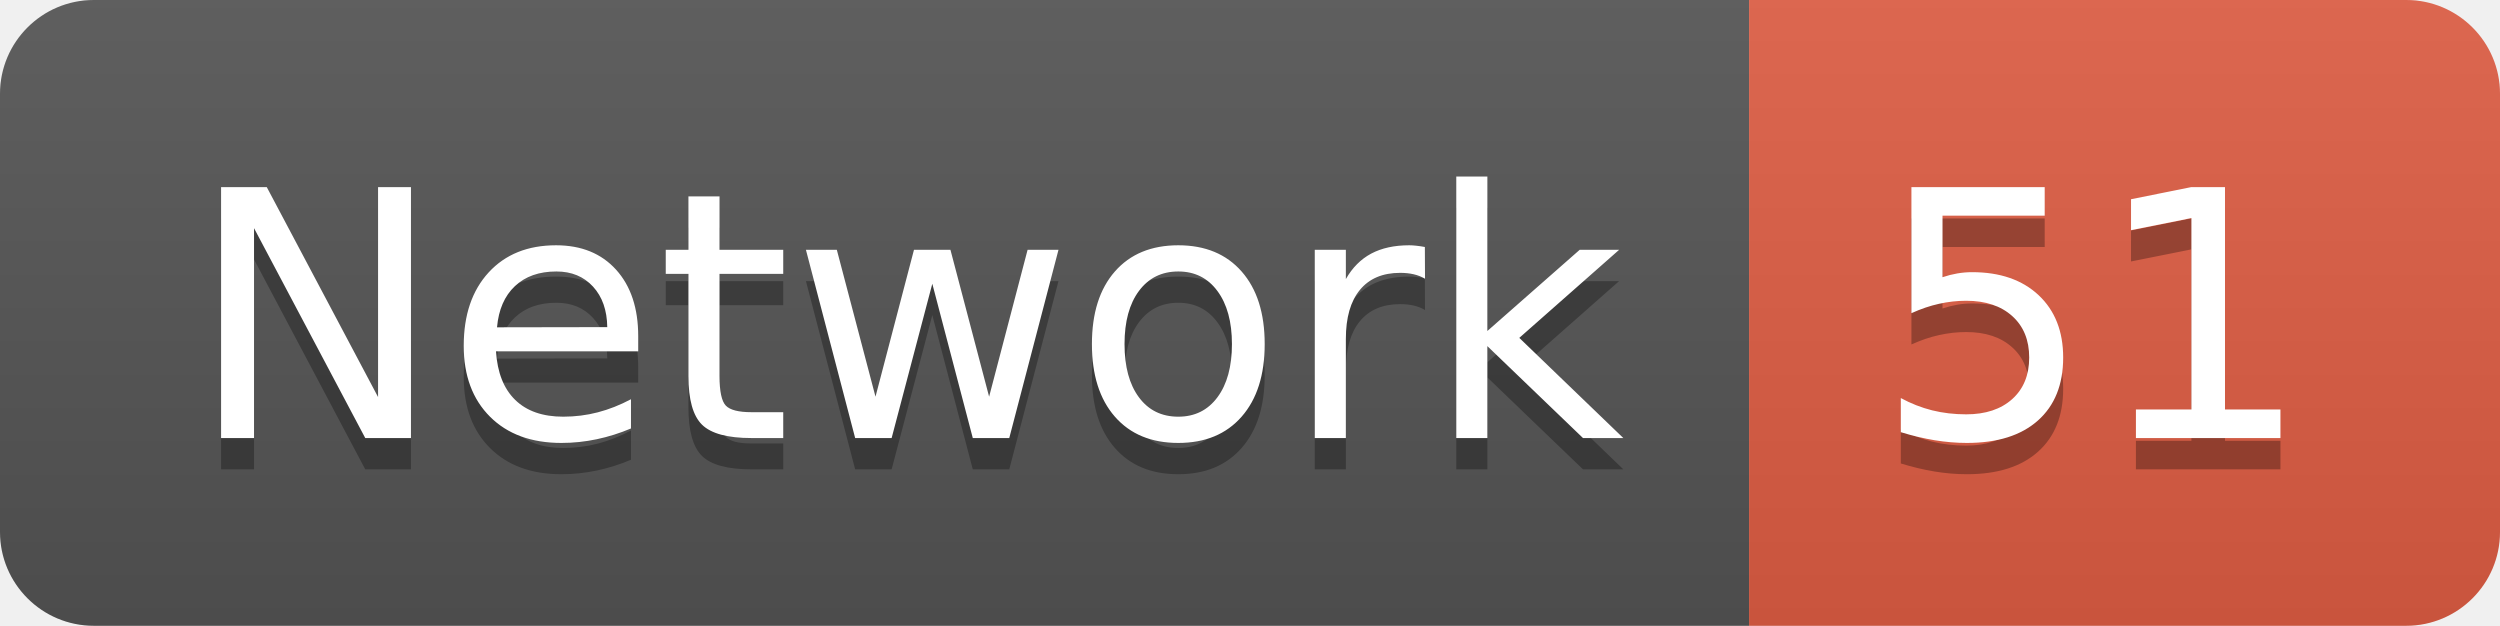
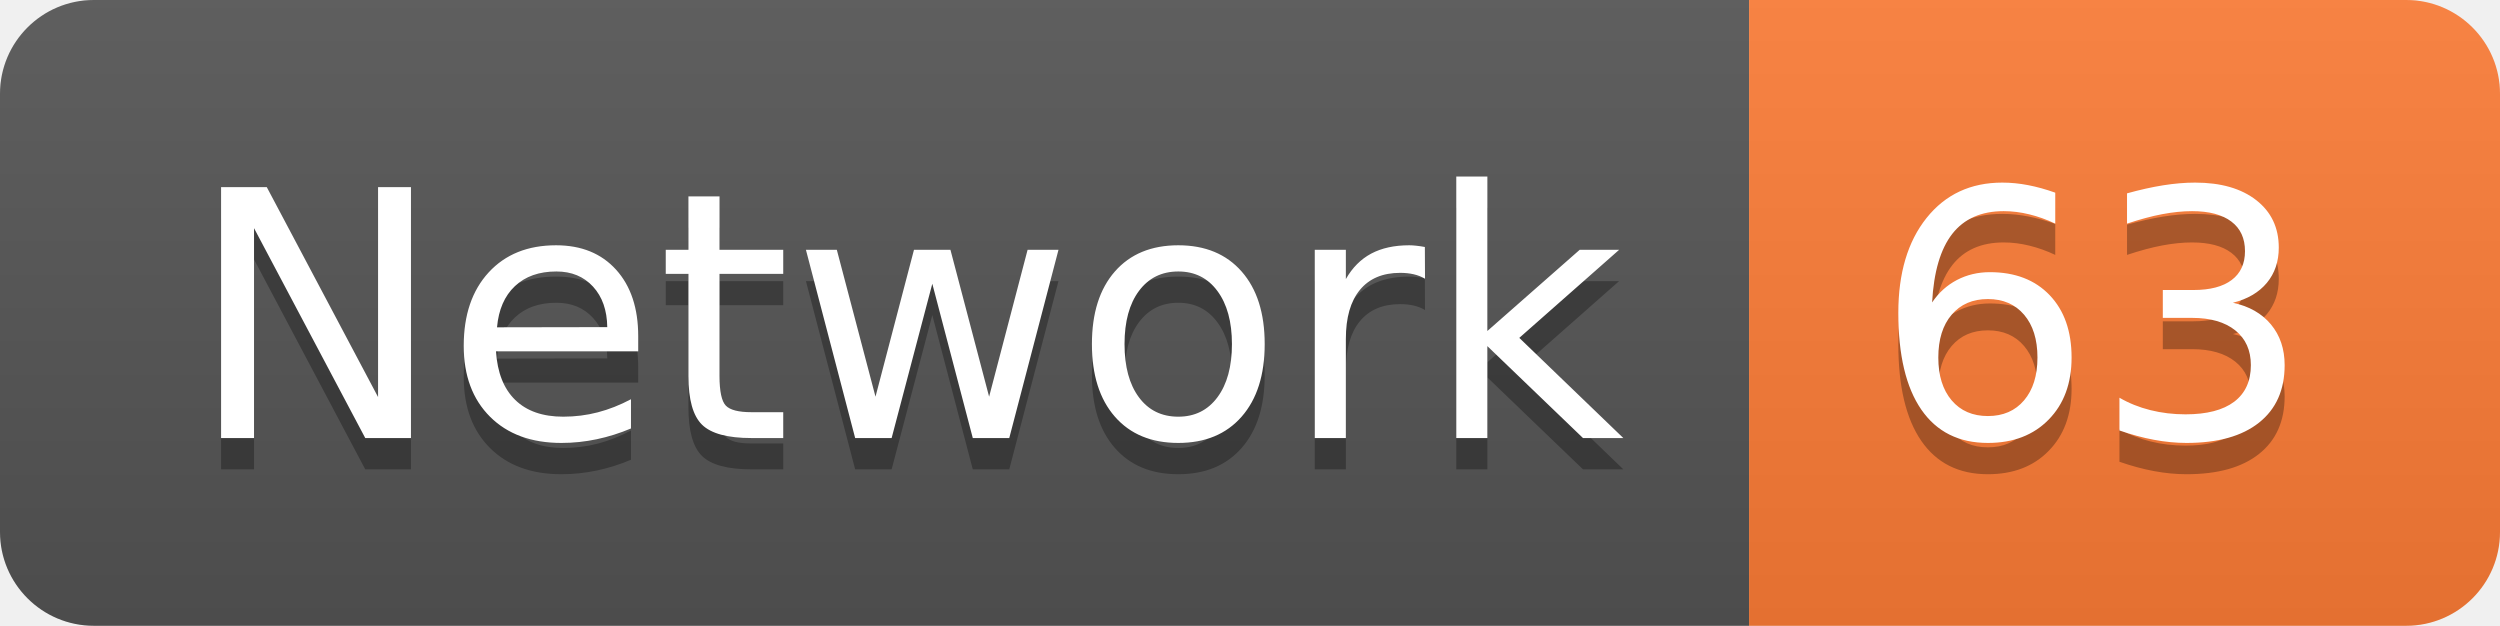
<svg xmlns="http://www.w3.org/2000/svg" width="79.9" height="20">
  <linearGradient id="smooth" x2="0" y2="100%">
    <stop offset="0" stop-color="#bbb" stop-opacity=".1" />
    <stop offset="1" stop-opacity=".1" />
  </linearGradient>
  <clipPath id="round">
    <rect width="79.9" height="20" rx="3" fill="#fff" />
  </clipPath>
  <g clip-path="url(#round)">
    <rect width="55.9" height="20" fill="#555" />
-     <rect x="55.9" width="24.0" height="20" fill="#e05d44" />
+     <rect x="55.9" width="24.0" height="20" fill="#fe7d37" />
    <rect width="79.9" height="20" fill="url(#smooth)" />
  </g>
  <g fill="#fff" text-anchor="middle" font-family="DejaVu Sans,Verdana,Geneva,sans-serif" font-size="110">
    <text x="289.5" y="150" fill="#010101" fill-opacity=".3" transform="scale(0.1)" textLength="459.0" lengthAdjust="spacing">Network</text>
    <text x="289.5" y="140" transform="scale(0.1)" textLength="459.0" lengthAdjust="spacing">Network</text>
-     <text x="669.0" y="150" fill="#010101" fill-opacity=".3" transform="scale(0.1)" textLength="140.0" lengthAdjust="spacing">51</text>
-     <text x="669.0" y="140" transform="scale(0.1)" textLength="140.0" lengthAdjust="spacing">51</text>
+     <text x="669.0" y="150" fill="#010101" fill-opacity=".3" transform="scale(0.1)" textLength="140.0" lengthAdjust="spacing">63</text>
+     <text x="669.0" y="140" transform="scale(0.1)" textLength="140.0" lengthAdjust="spacing">63</text>
  </g>
</svg>
